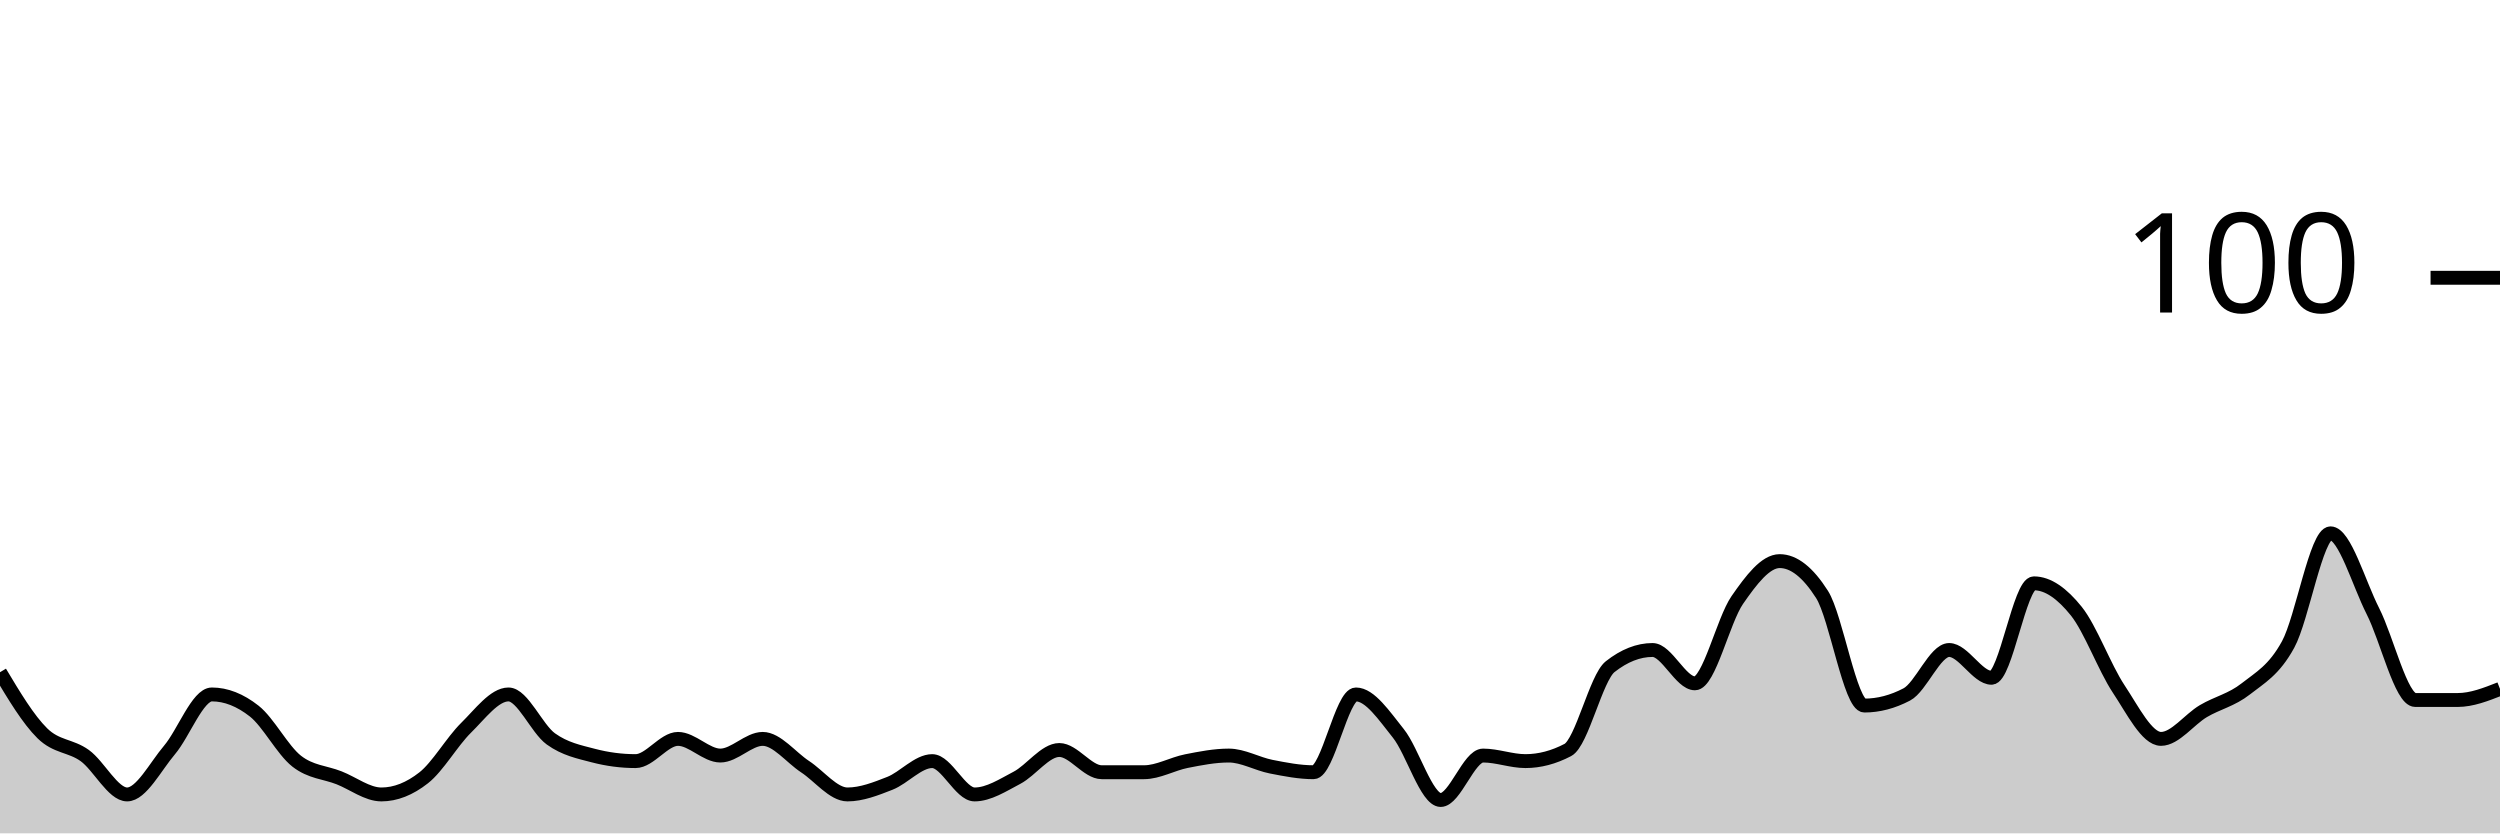
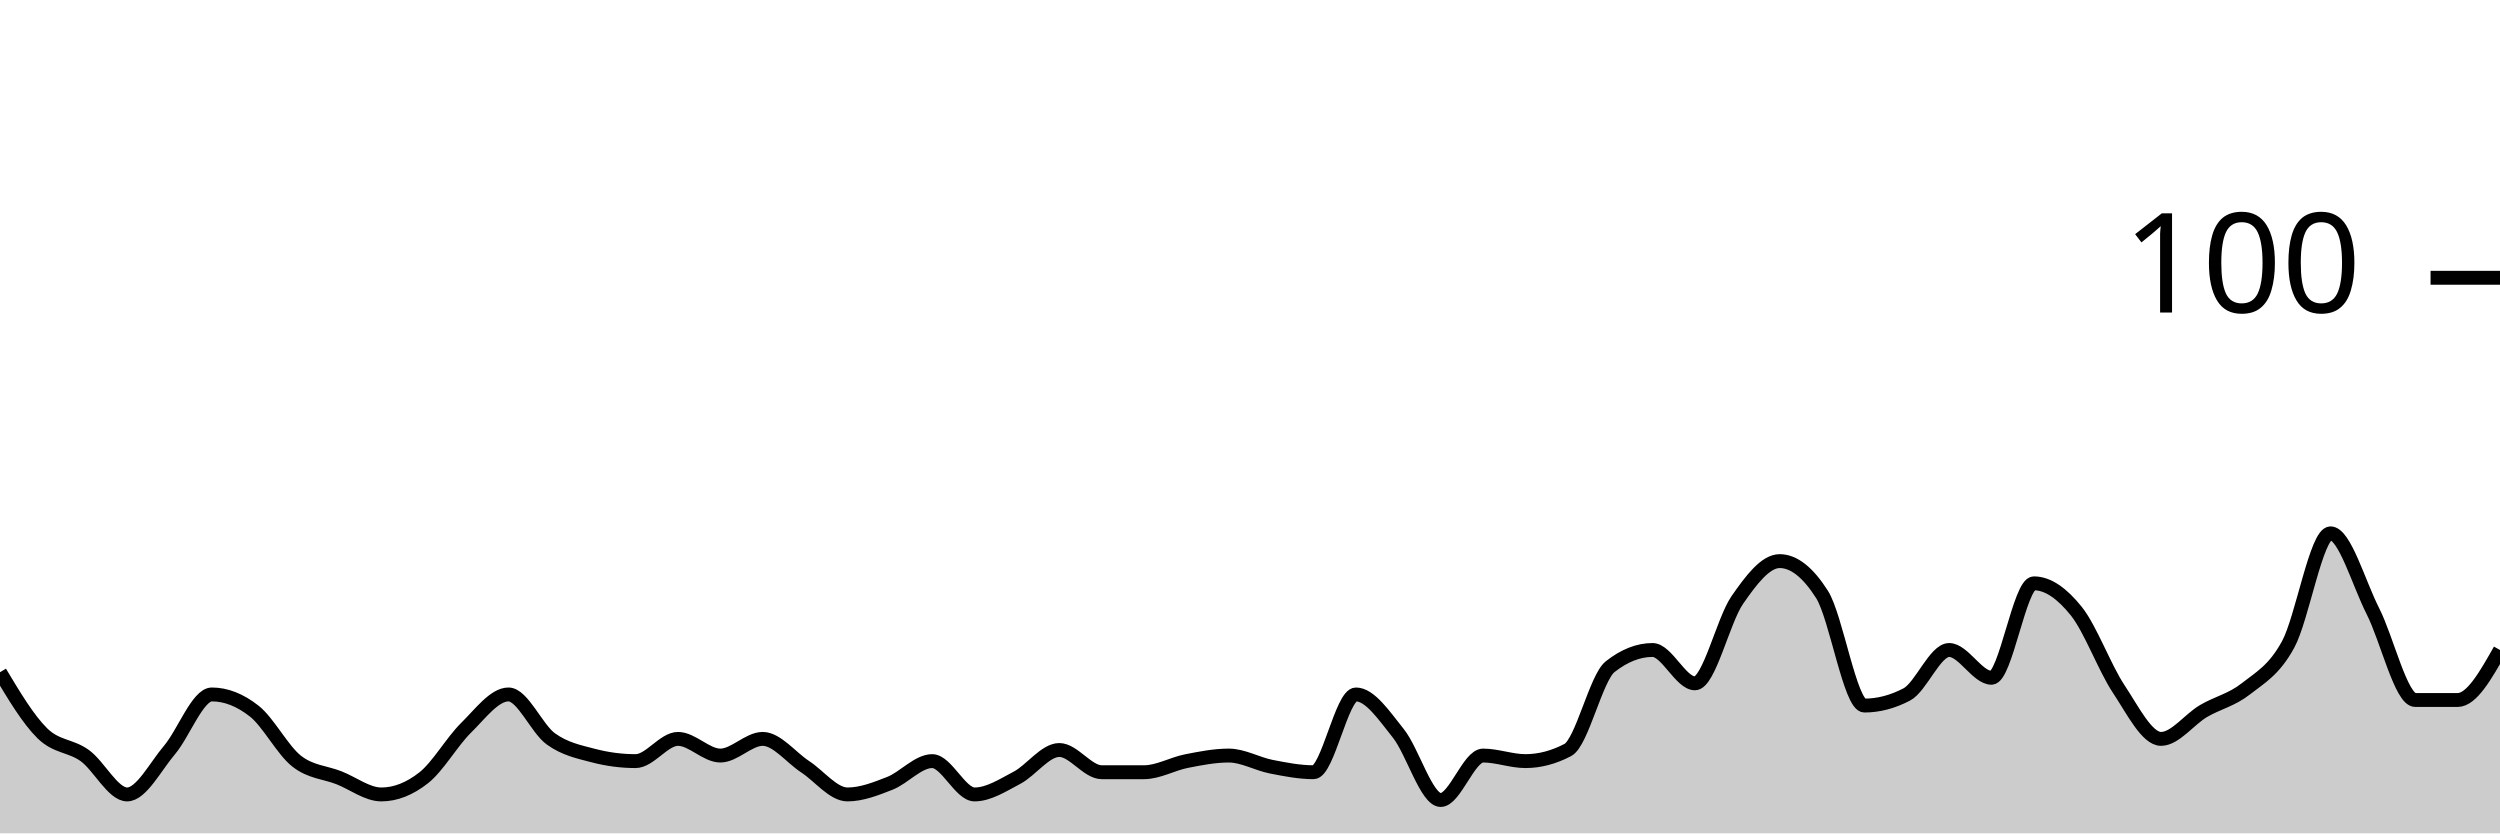
<svg xmlns="http://www.w3.org/2000/svg" viewBox="0 0 180 60">
  <g transform="translate(0,20)">
-     <path class="area" fill="rgba(0, 0, 0, 0.2)" d="M0,28.4C1.017,30.1,2.034,31.8,3.051,32.8C4.068,33.8,5.085,33.667,6.102,34.4C7.119,35.133,8.136,37.2,9.153,37.2C10.169,37.2,11.186,35.2,12.203,34C13.22,32.8,14.237,30,15.254,30C16.271,30,17.288,30.4,18.305,31.2C19.322,32,20.339,34,21.356,34.8C22.373,35.6,23.39,35.6,24.407,36C25.424,36.4,26.441,37.2,27.458,37.2C28.475,37.2,29.492,36.8,30.508,36C31.525,35.2,32.542,33.4,33.559,32.4C34.576,31.4,35.593,30,36.61,30C37.627,30,38.644,32.467,39.661,33.2C40.678,33.933,41.695,34.133,42.712,34.4C43.729,34.667,44.746,34.8,45.763,34.8C46.78,34.8,47.797,33.2,48.814,33.2C49.831,33.2,50.847,34.4,51.864,34.4C52.881,34.4,53.898,33.2,54.915,33.2C55.932,33.2,56.949,34.533,57.966,35.2C58.983,35.867,60,37.2,61.017,37.2C62.034,37.2,63.051,36.8,64.068,36.4C65.085,36,66.102,34.8,67.119,34.8C68.136,34.8,69.153,37.2,70.169,37.2C71.186,37.2,72.203,36.533,73.22,36C74.237,35.467,75.254,34,76.271,34C77.288,34,78.305,35.6,79.322,35.6C80.339,35.6,81.356,35.6,82.373,35.6C83.39,35.6,84.407,35,85.424,34.8C86.441,34.6,87.458,34.4,88.475,34.4C89.492,34.4,90.508,35,91.525,35.2C92.542,35.4,93.559,35.6,94.576,35.6C95.593,35.6,96.61,30,97.627,30C98.644,30,99.661,31.533,100.678,32.8C101.695,34.067,102.712,37.6,103.729,37.6C104.746,37.6,105.763,34.4,106.78,34.4C107.797,34.4,108.814,34.8,109.831,34.8C110.847,34.8,111.864,34.533,112.881,34C113.898,33.467,114.915,28.8,115.932,28C116.949,27.2,117.966,26.8,118.983,26.8C120,26.8,121.017,29.2,122.034,29.2C123.051,29.2,124.068,24.667,125.085,23.2C126.102,21.733,127.119,20.4,128.136,20.4C129.153,20.4,130.169,21.2,131.186,22.8C132.203,24.4,133.22,30.8,134.237,30.8C135.254,30.8,136.271,30.533,137.288,30C138.305,29.467,139.322,26.8,140.339,26.8C141.356,26.8,142.373,28.8,143.39,28.8C144.407,28.8,145.424,22,146.441,22C147.458,22,148.475,22.733,149.492,24C150.508,25.267,151.525,28.067,152.542,29.6C153.559,31.133,154.576,33.2,155.593,33.2C156.61,33.2,157.627,31.8,158.644,31.2C159.661,30.6,160.678,30.4,161.695,29.6C162.712,28.8,163.729,28.267,164.746,26.4C165.763,24.533,166.78,18.4,167.797,18.4C168.814,18.4,169.831,22,170.847,24C171.864,26,172.881,30.4,173.898,30.4C174.915,30.4,175.932,30.4,176.949,30.4C177.966,30.4,178.983,30,180,29.6L180,40C178.983,40,177.966,40,176.949,40C175.932,40,174.915,40,173.898,40C172.881,40,171.864,40,170.847,40C169.831,40,168.814,40,167.797,40C166.78,40,165.763,40,164.746,40C163.729,40,162.712,40,161.695,40C160.678,40,159.661,40,158.644,40C157.627,40,156.61,40,155.593,40C154.576,40,153.559,40,152.542,40C151.525,40,150.508,40,149.492,40C148.475,40,147.458,40,146.441,40C145.424,40,144.407,40,143.39,40C142.373,40,141.356,40,140.339,40C139.322,40,138.305,40,137.288,40C136.271,40,135.254,40,134.237,40C133.22,40,132.203,40,131.186,40C130.169,40,129.153,40,128.136,40C127.119,40,126.102,40,125.085,40C124.068,40,123.051,40,122.034,40C121.017,40,120,40,118.983,40C117.966,40,116.949,40,115.932,40C114.915,40,113.898,40,112.881,40C111.864,40,110.847,40,109.831,40C108.814,40,107.797,40,106.78,40C105.763,40,104.746,40,103.729,40C102.712,40,101.695,40,100.678,40C99.661,40,98.644,40,97.627,40C96.61,40,95.593,40,94.576,40C93.559,40,92.542,40,91.525,40C90.508,40,89.492,40,88.475,40C87.458,40,86.441,40,85.424,40C84.407,40,83.39,40,82.373,40C81.356,40,80.339,40,79.322,40C78.305,40,77.288,40,76.271,40C75.254,40,74.237,40,73.22,40C72.203,40,71.186,40,70.169,40C69.153,40,68.136,40,67.119,40C66.102,40,65.085,40,64.068,40C63.051,40,62.034,40,61.017,40C60,40,58.983,40,57.966,40C56.949,40,55.932,40,54.915,40C53.898,40,52.881,40,51.864,40C50.847,40,49.831,40,48.814,40C47.797,40,46.78,40,45.763,40C44.746,40,43.729,40,42.712,40C41.695,40,40.678,40,39.661,40C38.644,40,37.627,40,36.61,40C35.593,40,34.576,40,33.559,40C32.542,40,31.525,40,30.508,40C29.492,40,28.475,40,27.458,40C26.441,40,25.424,40,24.407,40C23.39,40,22.373,40,21.356,40C20.339,40,19.322,40,18.305,40C17.288,40,16.271,40,15.254,40C14.237,40,13.22,40,12.203,40C11.186,40,10.169,40,9.153,40C8.136,40,7.119,40,6.102,40C5.085,40,4.068,40,3.051,40C2.034,40,1.017,40,0,40Z" />
-     <path class="line" stroke="black" fill="none" d="M0,28.4C1.017,30.1,2.034,31.8,3.051,32.8C4.068,33.8,5.085,33.667,6.102,34.4C7.119,35.133,8.136,37.2,9.153,37.2C10.169,37.2,11.186,35.2,12.203,34C13.22,32.8,14.237,30,15.254,30C16.271,30,17.288,30.4,18.305,31.2C19.322,32,20.339,34,21.356,34.8C22.373,35.6,23.39,35.6,24.407,36C25.424,36.4,26.441,37.2,27.458,37.2C28.475,37.2,29.492,36.8,30.508,36C31.525,35.2,32.542,33.4,33.559,32.4C34.576,31.4,35.593,30,36.61,30C37.627,30,38.644,32.467,39.661,33.2C40.678,33.933,41.695,34.133,42.712,34.4C43.729,34.667,44.746,34.8,45.763,34.8C46.78,34.8,47.797,33.2,48.814,33.2C49.831,33.2,50.847,34.4,51.864,34.4C52.881,34.4,53.898,33.2,54.915,33.2C55.932,33.2,56.949,34.533,57.966,35.2C58.983,35.867,60,37.2,61.017,37.2C62.034,37.2,63.051,36.8,64.068,36.4C65.085,36,66.102,34.8,67.119,34.8C68.136,34.8,69.153,37.2,70.169,37.2C71.186,37.2,72.203,36.533,73.22,36C74.237,35.467,75.254,34,76.271,34C77.288,34,78.305,35.6,79.322,35.6C80.339,35.6,81.356,35.6,82.373,35.6C83.39,35.6,84.407,35,85.424,34.8C86.441,34.6,87.458,34.4,88.475,34.4C89.492,34.4,90.508,35,91.525,35.2C92.542,35.4,93.559,35.6,94.576,35.6C95.593,35.6,96.61,30,97.627,30C98.644,30,99.661,31.533,100.678,32.8C101.695,34.067,102.712,37.6,103.729,37.6C104.746,37.6,105.763,34.4,106.78,34.4C107.797,34.4,108.814,34.8,109.831,34.8C110.847,34.8,111.864,34.533,112.881,34C113.898,33.467,114.915,28.8,115.932,28C116.949,27.2,117.966,26.8,118.983,26.8C120,26.8,121.017,29.2,122.034,29.2C123.051,29.2,124.068,24.667,125.085,23.2C126.102,21.733,127.119,20.4,128.136,20.4C129.153,20.4,130.169,21.2,131.186,22.8C132.203,24.4,133.22,30.8,134.237,30.8C135.254,30.8,136.271,30.533,137.288,30C138.305,29.467,139.322,26.8,140.339,26.8C141.356,26.8,142.373,28.8,143.39,28.8C144.407,28.8,145.424,22,146.441,22C147.458,22,148.475,22.733,149.492,24C150.508,25.267,151.525,28.067,152.542,29.6C153.559,31.133,154.576,33.2,155.593,33.2C156.61,33.2,157.627,31.8,158.644,31.2C159.661,30.6,160.678,30.4,161.695,29.6C162.712,28.8,163.729,28.267,164.746,26.4C165.763,24.533,166.78,18.4,167.797,18.4C168.814,18.4,169.831,22,170.847,24C171.864,26,172.881,30.4,173.898,30.4C174.915,30.4,175.932,30.4,176.949,30.4C177.966,30.4,178.983,30,180,29.6" />
+     <path class="area" fill="rgba(0, 0, 0, 0.2)" d="M0,28.4C1.017,30.1,2.034,31.8,3.051,32.8C4.068,33.8,5.085,33.667,6.102,34.4C7.119,35.133,8.136,37.2,9.153,37.2C10.169,37.2,11.186,35.2,12.203,34C13.22,32.8,14.237,30,15.254,30C16.271,30,17.288,30.4,18.305,31.2C19.322,32,20.339,34,21.356,34.8C22.373,35.6,23.39,35.6,24.407,36C25.424,36.4,26.441,37.2,27.458,37.2C28.475,37.2,29.492,36.8,30.508,36C31.525,35.2,32.542,33.4,33.559,32.4C34.576,31.4,35.593,30,36.61,30C37.627,30,38.644,32.467,39.661,33.2C40.678,33.933,41.695,34.133,42.712,34.4C43.729,34.667,44.746,34.8,45.763,34.8C46.78,34.8,47.797,33.2,48.814,33.2C49.831,33.2,50.847,34.4,51.864,34.4C52.881,34.4,53.898,33.2,54.915,33.2C55.932,33.2,56.949,34.533,57.966,35.2C58.983,35.867,60,37.2,61.017,37.2C62.034,37.2,63.051,36.8,64.068,36.4C65.085,36,66.102,34.8,67.119,34.8C68.136,34.8,69.153,37.2,70.169,37.2C71.186,37.2,72.203,36.533,73.22,36C74.237,35.467,75.254,34,76.271,34C77.288,34,78.305,35.6,79.322,35.6C80.339,35.6,81.356,35.6,82.373,35.6C83.39,35.6,84.407,35,85.424,34.8C86.441,34.6,87.458,34.4,88.475,34.4C89.492,34.4,90.508,35,91.525,35.2C92.542,35.4,93.559,35.6,94.576,35.6C95.593,35.6,96.61,30,97.627,30C98.644,30,99.661,31.533,100.678,32.8C101.695,34.067,102.712,37.6,103.729,37.6C104.746,37.6,105.763,34.4,106.78,34.4C107.797,34.4,108.814,34.8,109.831,34.8C110.847,34.8,111.864,34.533,112.881,34C113.898,33.467,114.915,28.8,115.932,28C116.949,27.2,117.966,26.8,118.983,26.8C120,26.8,121.017,29.2,122.034,29.2C123.051,29.2,124.068,24.667,125.085,23.2C126.102,21.733,127.119,20.4,128.136,20.4C129.153,20.4,130.169,21.2,131.186,22.8C132.203,24.4,133.22,30.8,134.237,30.8C135.254,30.8,136.271,30.533,137.288,30C138.305,29.467,139.322,26.8,140.339,26.8C141.356,26.8,142.373,28.8,143.39,28.8C144.407,28.8,145.424,22,146.441,22C147.458,22,148.475,22.733,149.492,24C150.508,25.267,151.525,28.067,152.542,29.6C153.559,31.133,154.576,33.2,155.593,33.2C156.61,33.2,157.627,31.8,158.644,31.2C159.661,30.6,160.678,30.4,161.695,29.6C162.712,28.8,163.729,28.267,164.746,26.4C165.763,24.533,166.78,18.4,167.797,18.4C168.814,18.4,169.831,22,170.847,24C171.864,26,172.881,30.4,173.898,30.4C174.915,30.4,175.932,30.4,176.949,30.4C177.966,30.4,178.983,28.6,180,26.8L180,40C178.983,40,177.966,40,176.949,40C175.932,40,174.915,40,173.898,40C172.881,40,171.864,40,170.847,40C169.831,40,168.814,40,167.797,40C166.78,40,165.763,40,164.746,40C163.729,40,162.712,40,161.695,40C160.678,40,159.661,40,158.644,40C157.627,40,156.61,40,155.593,40C154.576,40,153.559,40,152.542,40C151.525,40,150.508,40,149.492,40C148.475,40,147.458,40,146.441,40C145.424,40,144.407,40,143.39,40C142.373,40,141.356,40,140.339,40C139.322,40,138.305,40,137.288,40C136.271,40,135.254,40,134.237,40C133.22,40,132.203,40,131.186,40C130.169,40,129.153,40,128.136,40C127.119,40,126.102,40,125.085,40C124.068,40,123.051,40,122.034,40C121.017,40,120,40,118.983,40C117.966,40,116.949,40,115.932,40C114.915,40,113.898,40,112.881,40C111.864,40,110.847,40,109.831,40C108.814,40,107.797,40,106.78,40C105.763,40,104.746,40,103.729,40C102.712,40,101.695,40,100.678,40C99.661,40,98.644,40,97.627,40C96.61,40,95.593,40,94.576,40C93.559,40,92.542,40,91.525,40C90.508,40,89.492,40,88.475,40C87.458,40,86.441,40,85.424,40C84.407,40,83.39,40,82.373,40C81.356,40,80.339,40,79.322,40C78.305,40,77.288,40,76.271,40C75.254,40,74.237,40,73.22,40C72.203,40,71.186,40,70.169,40C69.153,40,68.136,40,67.119,40C66.102,40,65.085,40,64.068,40C63.051,40,62.034,40,61.017,40C60,40,58.983,40,57.966,40C56.949,40,55.932,40,54.915,40C53.898,40,52.881,40,51.864,40C50.847,40,49.831,40,48.814,40C47.797,40,46.78,40,45.763,40C44.746,40,43.729,40,42.712,40C41.695,40,40.678,40,39.661,40C38.644,40,37.627,40,36.61,40C35.593,40,34.576,40,33.559,40C32.542,40,31.525,40,30.508,40C29.492,40,28.475,40,27.458,40C26.441,40,25.424,40,24.407,40C23.39,40,22.373,40,21.356,40C20.339,40,19.322,40,18.305,40C17.288,40,16.271,40,15.254,40C14.237,40,13.22,40,12.203,40C11.186,40,10.169,40,9.153,40C8.136,40,7.119,40,6.102,40C5.085,40,4.068,40,3.051,40C2.034,40,1.017,40,0,40Z" />
+     <path class="line" stroke="black" fill="none" d="M0,28.4C1.017,30.1,2.034,31.8,3.051,32.8C4.068,33.8,5.085,33.667,6.102,34.4C7.119,35.133,8.136,37.2,9.153,37.2C10.169,37.2,11.186,35.2,12.203,34C13.22,32.8,14.237,30,15.254,30C16.271,30,17.288,30.4,18.305,31.2C19.322,32,20.339,34,21.356,34.8C22.373,35.6,23.39,35.6,24.407,36C25.424,36.4,26.441,37.2,27.458,37.2C28.475,37.2,29.492,36.8,30.508,36C31.525,35.2,32.542,33.4,33.559,32.4C34.576,31.4,35.593,30,36.61,30C37.627,30,38.644,32.467,39.661,33.2C40.678,33.933,41.695,34.133,42.712,34.4C43.729,34.667,44.746,34.8,45.763,34.8C46.78,34.8,47.797,33.2,48.814,33.2C49.831,33.2,50.847,34.4,51.864,34.4C52.881,34.4,53.898,33.2,54.915,33.2C55.932,33.2,56.949,34.533,57.966,35.2C58.983,35.867,60,37.2,61.017,37.2C62.034,37.2,63.051,36.8,64.068,36.4C65.085,36,66.102,34.8,67.119,34.8C68.136,34.8,69.153,37.2,70.169,37.2C71.186,37.2,72.203,36.533,73.22,36C74.237,35.467,75.254,34,76.271,34C77.288,34,78.305,35.6,79.322,35.6C80.339,35.6,81.356,35.6,82.373,35.6C83.39,35.6,84.407,35,85.424,34.8C86.441,34.6,87.458,34.4,88.475,34.4C89.492,34.4,90.508,35,91.525,35.2C92.542,35.4,93.559,35.6,94.576,35.6C95.593,35.6,96.61,30,97.627,30C98.644,30,99.661,31.533,100.678,32.8C101.695,34.067,102.712,37.6,103.729,37.6C104.746,37.6,105.763,34.4,106.78,34.4C107.797,34.4,108.814,34.8,109.831,34.8C110.847,34.8,111.864,34.533,112.881,34C113.898,33.467,114.915,28.8,115.932,28C116.949,27.2,117.966,26.8,118.983,26.8C120,26.8,121.017,29.2,122.034,29.2C123.051,29.2,124.068,24.667,125.085,23.2C126.102,21.733,127.119,20.4,128.136,20.4C129.153,20.4,130.169,21.2,131.186,22.8C132.203,24.4,133.22,30.8,134.237,30.8C135.254,30.8,136.271,30.533,137.288,30C138.305,29.467,139.322,26.8,140.339,26.8C141.356,26.8,142.373,28.8,143.39,28.8C144.407,28.8,145.424,22,146.441,22C147.458,22,148.475,22.733,149.492,24C150.508,25.267,151.525,28.067,152.542,29.6C153.559,31.133,154.576,33.2,155.593,33.2C156.61,33.2,157.627,31.8,158.644,31.2C159.661,30.6,160.678,30.4,161.695,29.6C162.712,28.8,163.729,28.267,164.746,26.4C165.763,24.533,166.78,18.4,167.797,18.4C168.814,18.4,169.831,22,170.847,24C171.864,26,172.881,30.4,173.898,30.4C174.915,30.4,175.932,30.4,176.949,30.4C177.966,30.4,178.983,28.6,180,26.8" />
    <path class="axis-ceiling" stroke-width="1" stroke="black" fill="none" d="M175,0L180,0" />
    <text class="axis-ceiling-label" font-family="sans-serif" text-anchor="end" font-size="10px" x="170" y="2.5">100</text>
  </g>
</svg>
